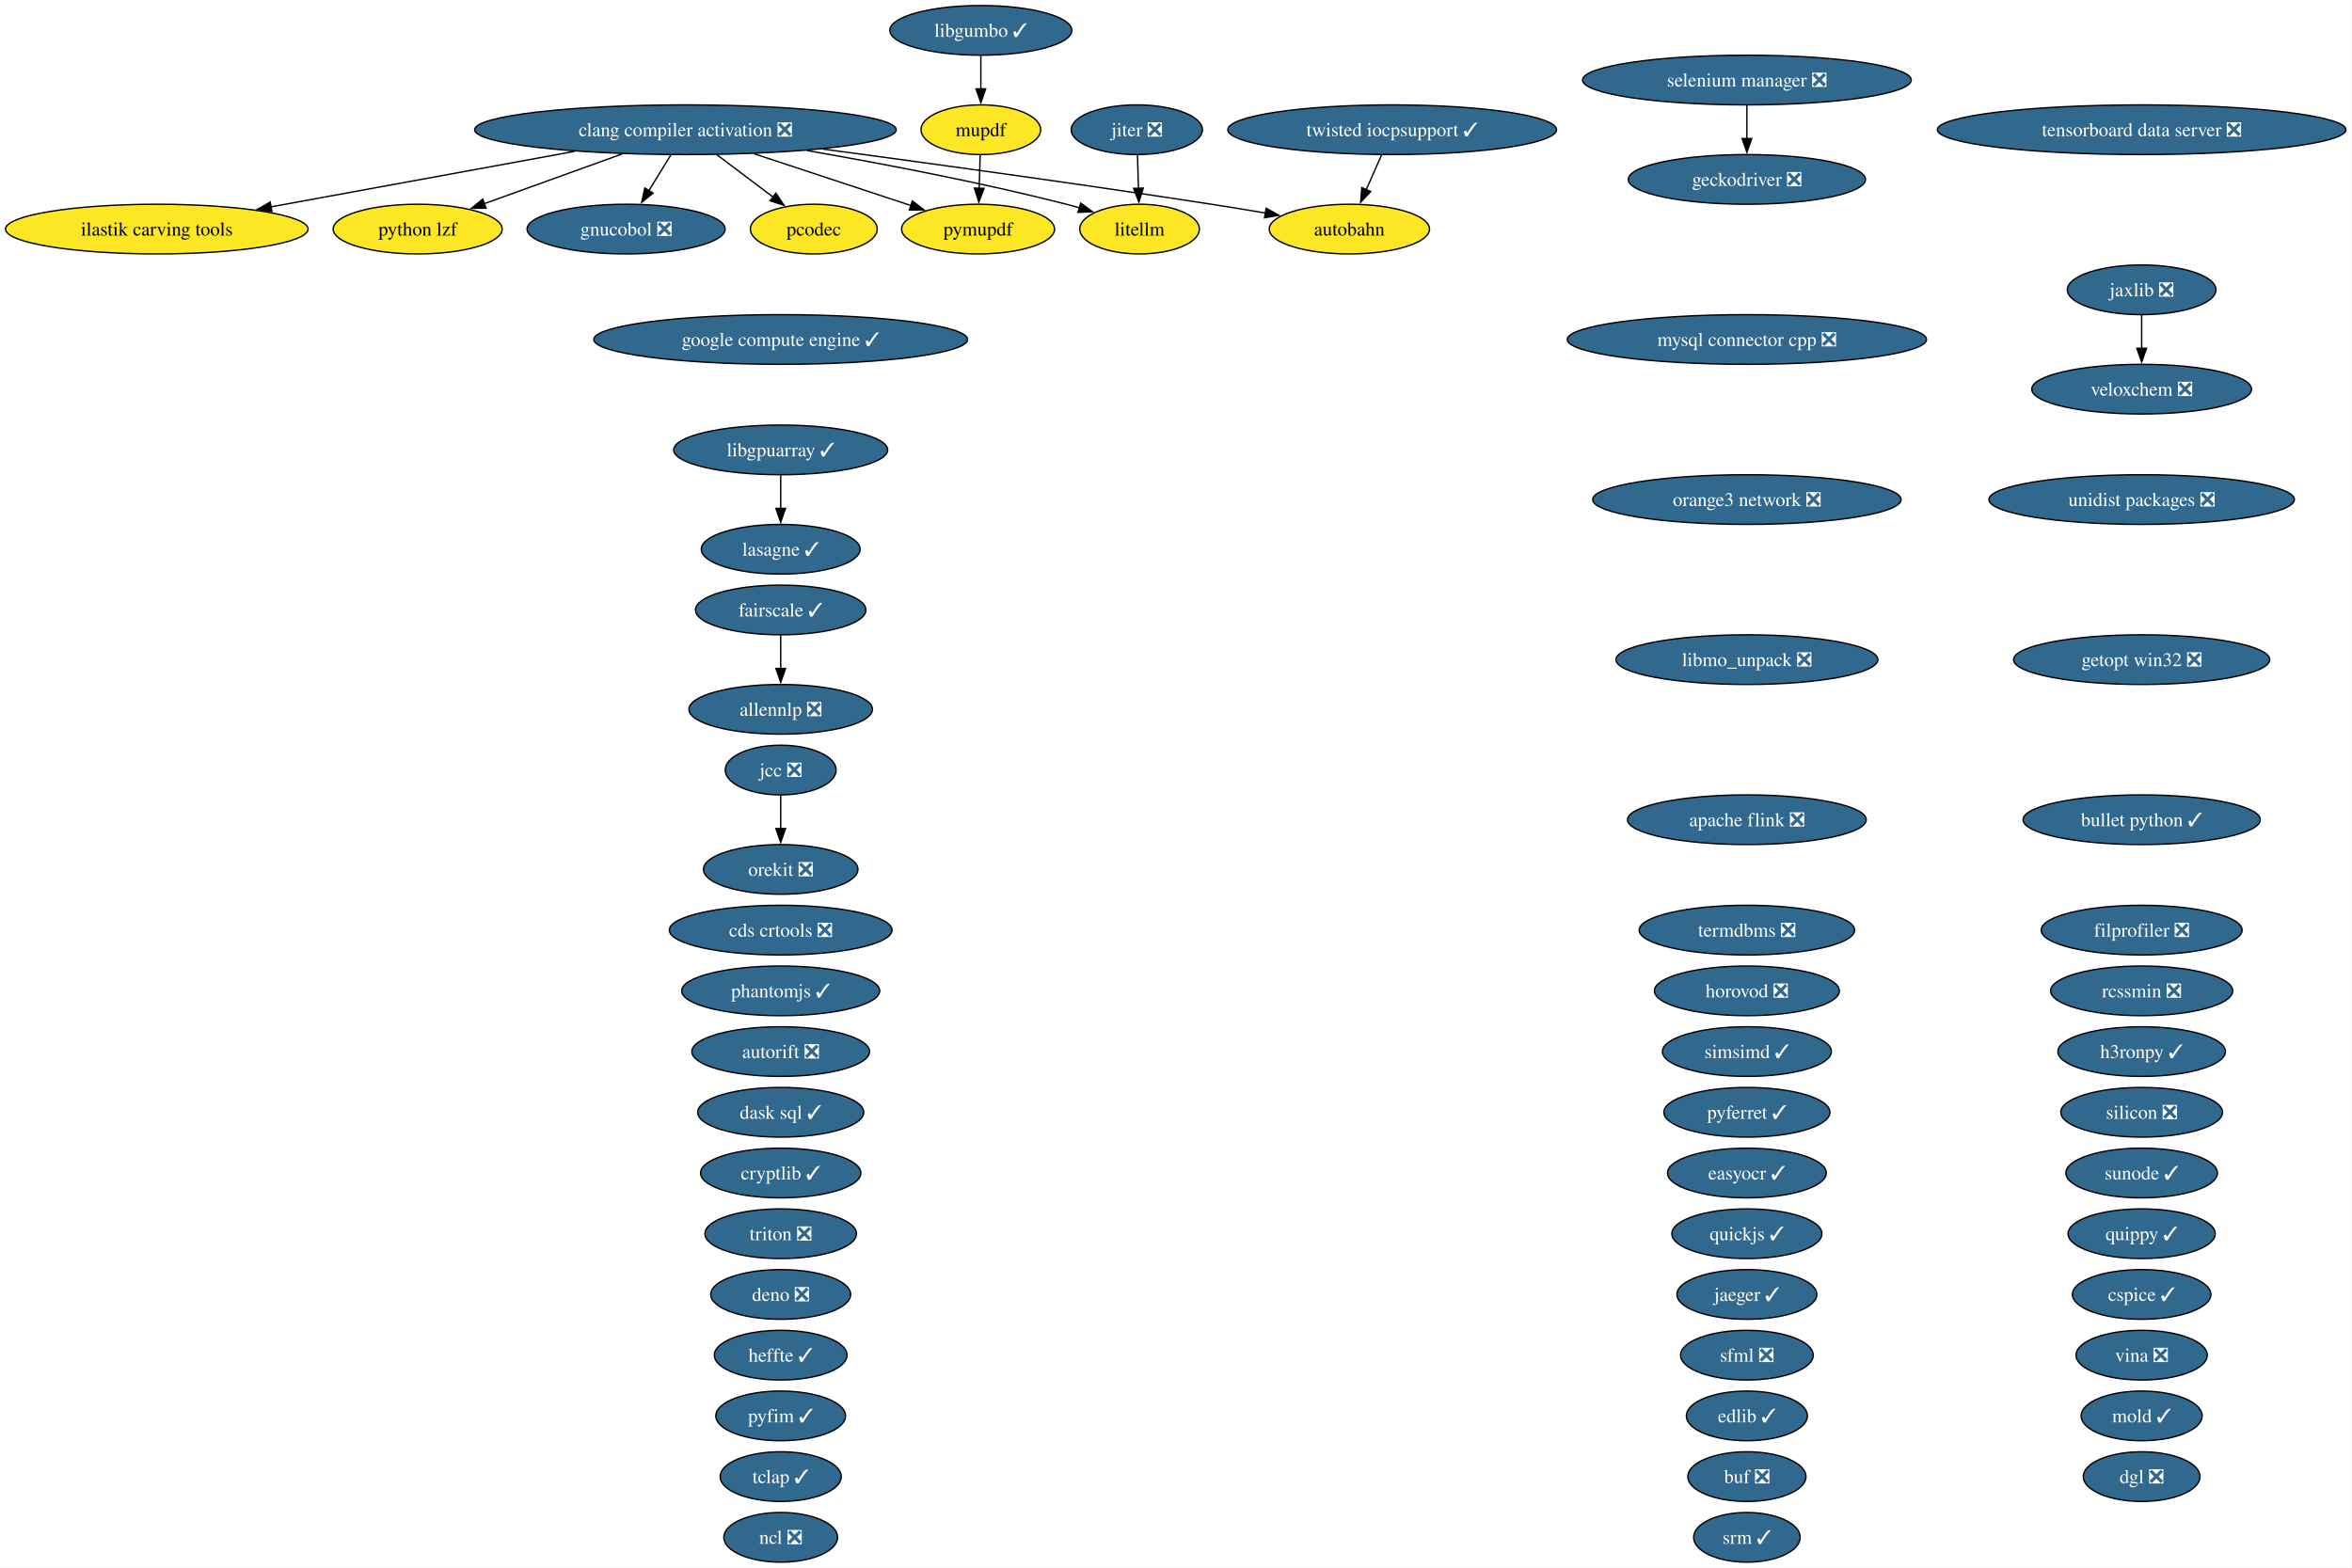
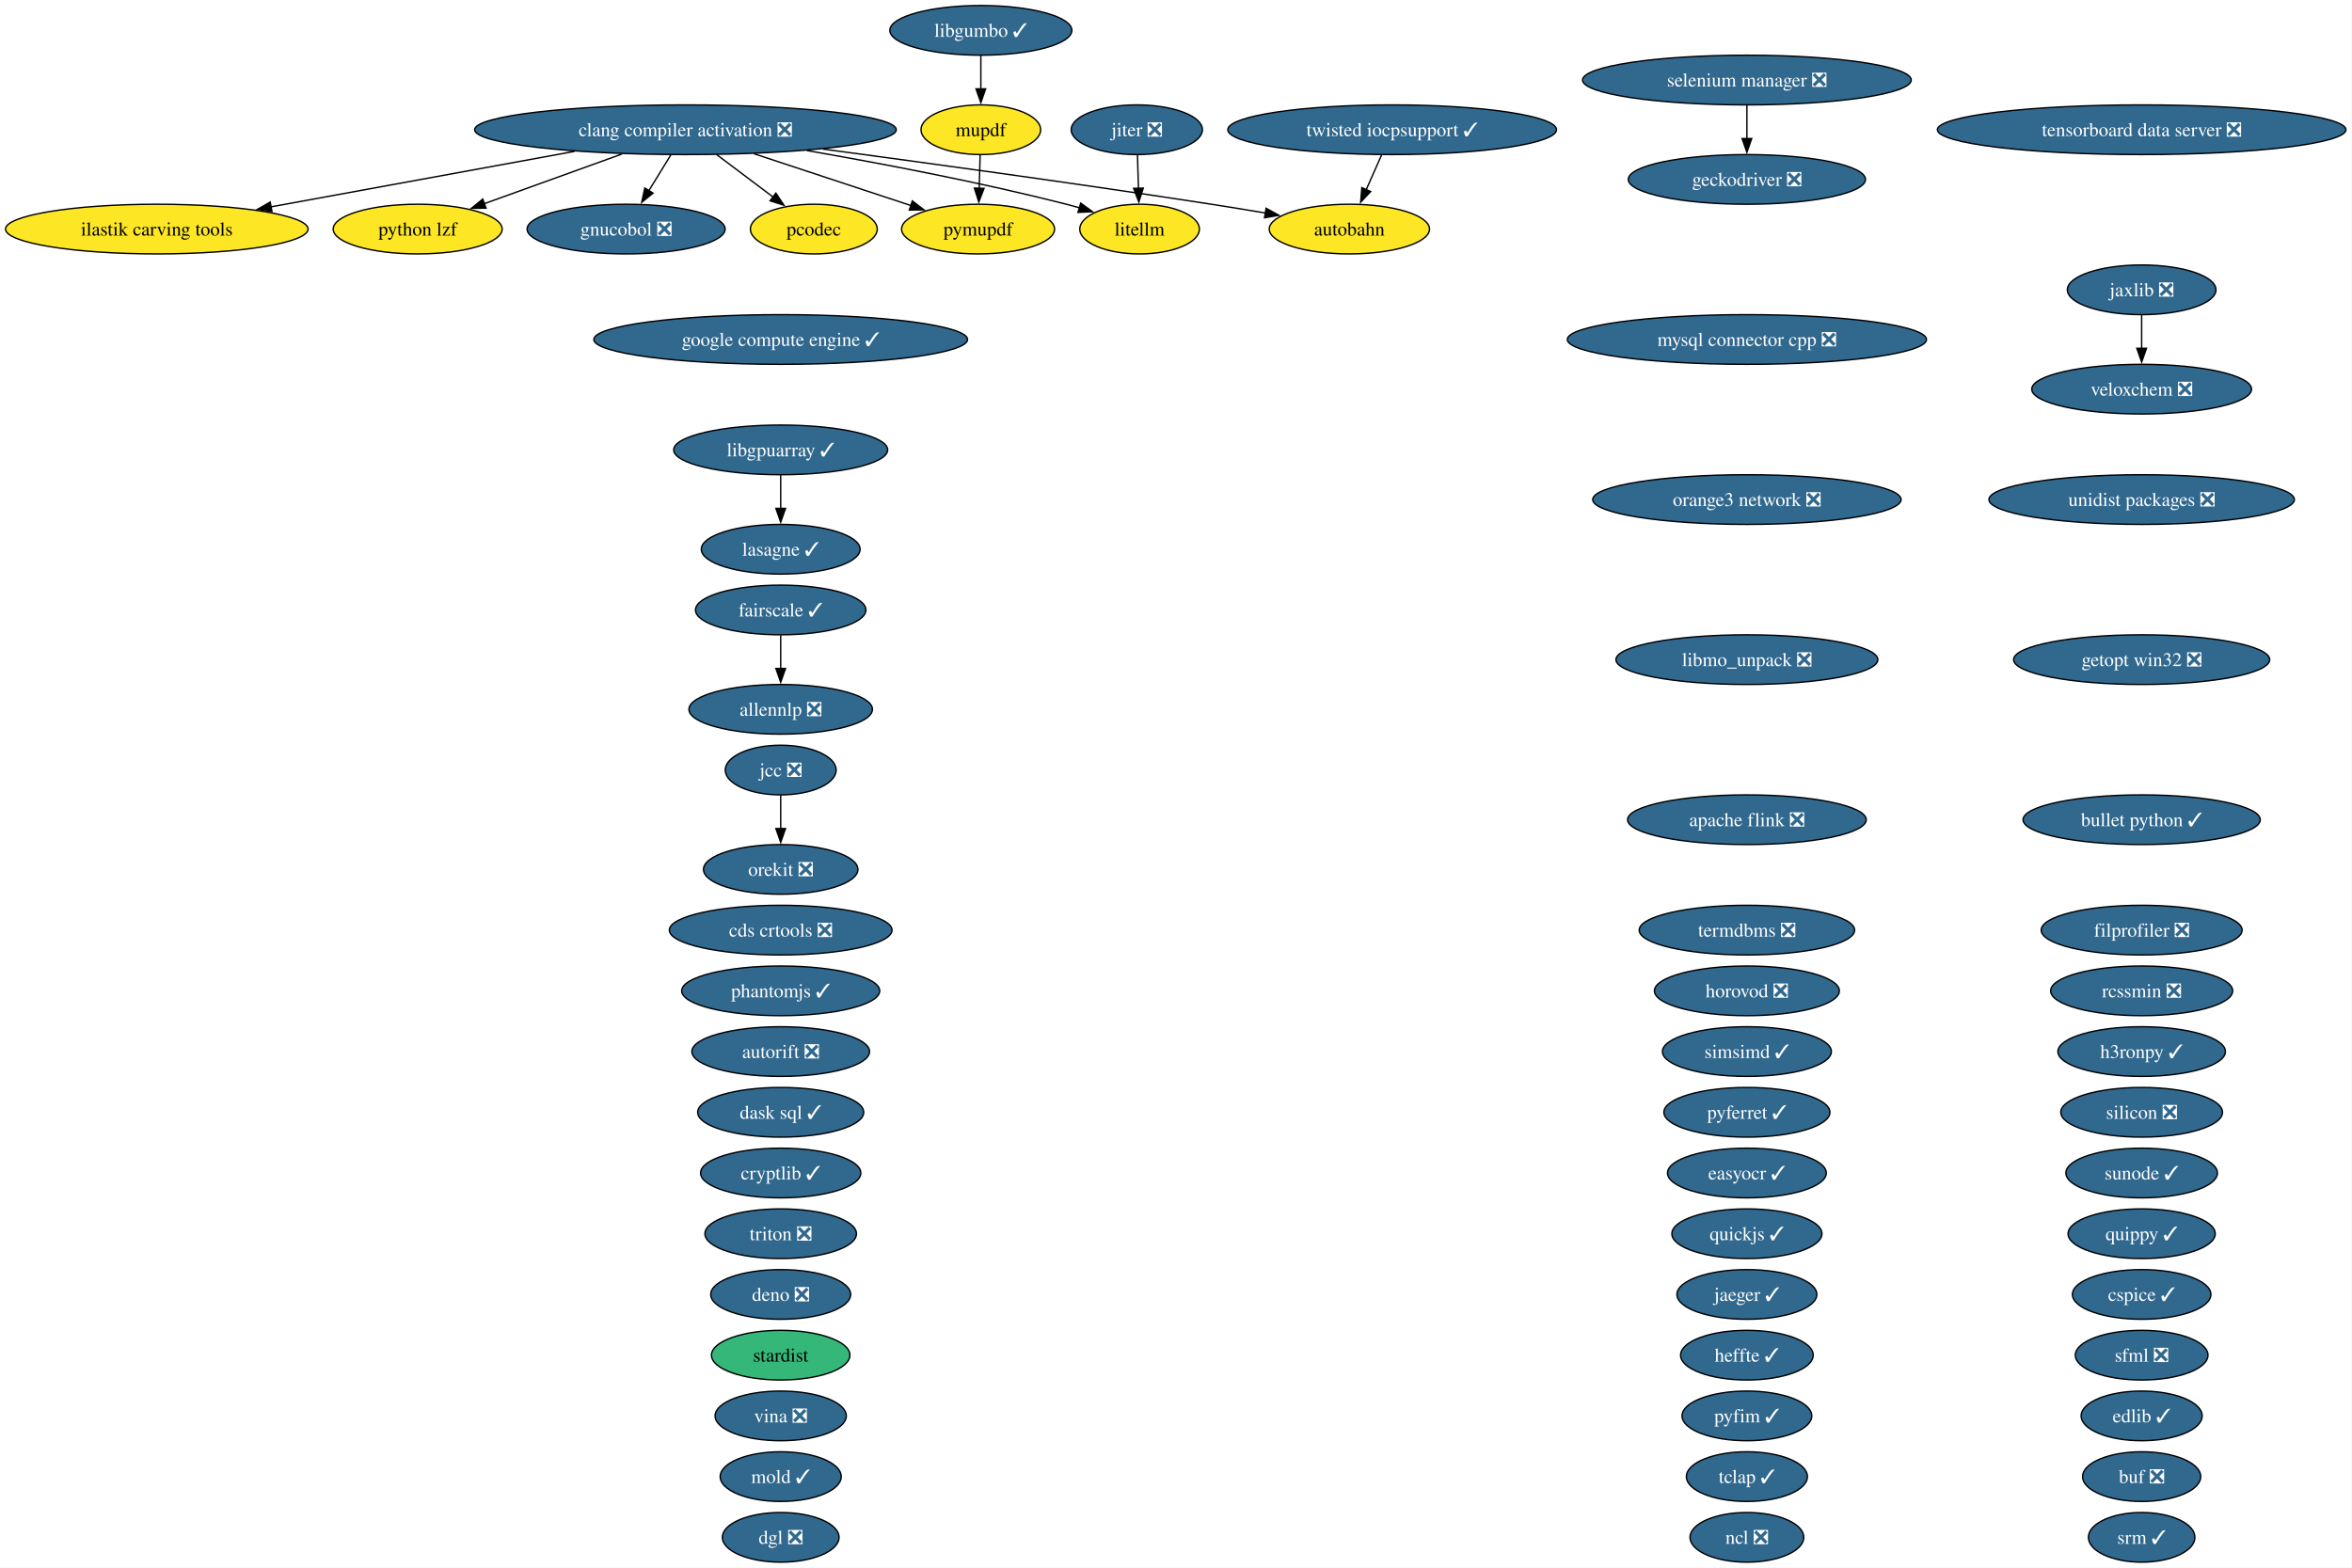
<svg xmlns="http://www.w3.org/2000/svg" xmlns:xlink="http://www.w3.org/1999/xlink" width="1704pt" height="1136pt" viewBox="0.00 0.00 1704.00 1136.00">
  <g id="graph0" class="graph" transform="scale(1 1) rotate(0) translate(4 1132)">
    <polygon fill="white" stroke="none" points="-4,4 -4,-1132 1699.62,-1132 1699.62,4 -4,4" />
    <g id="node1" class="node">
      <g id="a_node1">
        <a xlink:href="https://github.com/conda-forge/allennlp-feedstock/pull/40" xlink:title="allennlp ❎">
          <ellipse fill="#31688e" stroke="black" cx="561.61" cy="-618" rx="66.47" ry="18" />
          <text xml:space="preserve" text-anchor="middle" x="561.61" y="-613.33" font-family="Times,serif" font-size="14.00" fill="white">allennlp ❎</text>
        </a>
      </g>
    </g>
    <g id="node2" class="node">
      <g id="a_node2">
        <a xlink:href="https://github.com/conda-forge/apache-flink-feedstock/pull/21" xlink:title="apache flink ❎">
          <ellipse fill="#31688e" stroke="black" cx="1261.61" cy="-538" rx="86.46" ry="18" />
          <text xml:space="preserve" text-anchor="middle" x="1261.61" y="-533.33" font-family="Times,serif" font-size="14.00" fill="white">apache flink ❎</text>
        </a>
      </g>
    </g>
    <g id="node3" class="node">
      <g id="a_node3">
        <a xlink:href="https://github.com/conda-forge/autobahn-feedstock" xlink:title="autobahn">
          <ellipse fill="#fde725" stroke="black" cx="973.61" cy="-966" rx="58.05" ry="18" />
          <text xml:space="preserve" text-anchor="middle" x="973.61" y="-961.33" font-family="Times,serif" font-size="14.00">autobahn</text>
        </a>
      </g>
    </g>
    <g id="node4" class="node">
      <g id="a_node4">
        <a xlink:href="https://github.com/conda-forge/autorift-feedstock/pull/70" xlink:title="autorift ❎">
          <ellipse fill="#31688e" stroke="black" cx="561.61" cy="-370" rx="64.36" ry="18" />
          <text xml:space="preserve" text-anchor="middle" x="561.61" y="-365.32" font-family="Times,serif" font-size="14.00" fill="white">autorift ❎</text>
        </a>
      </g>
    </g>
    <g id="node5" class="node">
      <g id="a_node5">
        <a xlink:href="https://github.com/conda-forge/buf-feedstock/pull/48" xlink:title="buf ❎">
-           <ellipse fill="#31688e" stroke="black" cx="1261.61" cy="-62" rx="42.79" ry="18" />
-           <text xml:space="preserve" text-anchor="middle" x="1261.61" y="-57.33" font-family="Times,serif" font-size="14.00" fill="white">buf ❎</text>
+           <ellipse fill="#31688e" stroke="black" cx="1547.61" cy="-62" rx="42.79" ry="18" />
+           <text xml:space="preserve" text-anchor="middle" x="1547.61" y="-57.33" font-family="Times,serif" font-size="14.00" fill="white">buf ❎</text>
        </a>
      </g>
    </g>
    <g id="node6" class="node">
      <g id="a_node6">
        <a xlink:href="https://github.com/conda-forge/bullet-python-feedstock/pull/14" xlink:title="bullet python ✓">
          <ellipse fill="#31688e" stroke="black" cx="1547.61" cy="-538" rx="85.93" ry="18" />
          <text xml:space="preserve" text-anchor="middle" x="1547.61" y="-533.33" font-family="Times,serif" font-size="14.00" fill="white">bullet python ✓</text>
        </a>
      </g>
    </g>
    <g id="node7" class="node">
      <g id="a_node7">
        <a xlink:href="https://github.com/conda-forge/cds-crtools-feedstock/pull/109" xlink:title="cds crtools ❎">
          <ellipse fill="#31688e" stroke="black" cx="561.61" cy="-458" rx="80.67" ry="18" />
          <text xml:space="preserve" text-anchor="middle" x="561.61" y="-453.32" font-family="Times,serif" font-size="14.00" fill="white">cds crtools ❎</text>
        </a>
      </g>
    </g>
    <g id="node8" class="node">
      <g id="a_node8">
        <a xlink:href="https://github.com/conda-forge/clang-compiler-activation-feedstock/pull/85" xlink:title="clang compiler activation ❎">
          <ellipse fill="#31688e" stroke="black" cx="492.61" cy="-1038" rx="152.75" ry="18" />
          <text xml:space="preserve" text-anchor="middle" x="492.61" y="-1033.33" font-family="Times,serif" font-size="14.00" fill="white">clang compiler activation ❎</text>
        </a>
      </g>
    </g>
    <g id="edge1" class="edge">
      <path fill="none" stroke="black" d="M592.2,-1023.98C669.14,-1013.72 778.24,-998.74 873.61,-984 886.33,-982.03 899.93,-979.81 912.89,-977.62" />
      <polygon fill="black" stroke="black" points="913.3,-981.1 922.57,-975.98 912.12,-974.2 913.3,-981.1" />
    </g>
    <g id="node20" class="node">
      <g id="a_node20">
        <a xlink:href="https://github.com/conda-forge/gnucobol-feedstock/pull/4" xlink:title="gnucobol ❎">
          <ellipse fill="#31688e" stroke="black" cx="449.61" cy="-966" rx="71.73" ry="18" />
          <text xml:space="preserve" text-anchor="middle" x="449.61" y="-961.33" font-family="Times,serif" font-size="14.00" fill="white">gnucobol ❎</text>
        </a>
      </g>
    </g>
    <g id="edge2" class="edge">
      <path fill="none" stroke="black" d="M481.98,-1019.7C477.19,-1011.9 471.42,-1002.51 466.09,-993.83" />
      <polygon fill="black" stroke="black" points="469.12,-992.08 460.91,-985.39 463.16,-995.75 469.12,-992.08" />
    </g>
    <g id="node33" class="node">
      <g id="a_node33">
        <a xlink:href="https://github.com/conda-forge/litellm-feedstock" xlink:title="litellm">
          <ellipse fill="#fde725" stroke="black" cx="821.61" cy="-966" rx="43.32" ry="18" />
          <text xml:space="preserve" text-anchor="middle" x="821.61" y="-961.33" font-family="Times,serif" font-size="14.00">litellm</text>
        </a>
      </g>
    </g>
    <g id="edge4" class="edge">
      <path fill="none" stroke="black" d="M580.53,-1022.91C635.04,-1013.48 706.32,-999.91 768.61,-984 771.72,-983.2 774.92,-982.33 778.14,-981.41" />
      <polygon fill="black" stroke="black" points="778.97,-984.81 787.54,-978.58 776.96,-978.11 778.97,-984.81" />
    </g>
    <g id="node43" class="node">
      <g id="a_node43">
        <a xlink:href="https://github.com/conda-forge/pymupdf-feedstock" xlink:title="pymupdf">
          <ellipse fill="#fde725" stroke="black" cx="704.61" cy="-966" rx="55.42" ry="18" />
          <text xml:space="preserve" text-anchor="middle" x="704.61" y="-961.33" font-family="Times,serif" font-size="14.00">pymupdf</text>
        </a>
      </g>
    </g>
    <g id="edge6" class="edge">
      <path fill="none" stroke="black" d="M542.31,-1020.59C576.66,-1009.25 622.11,-994.24 656.17,-982.99" />
      <polygon fill="black" stroke="black" points="656.97,-986.42 665.37,-979.96 654.77,-979.77 656.97,-986.42" />
    </g>
    <g id="node44" class="node">
      <g id="a_node44">
        <a xlink:href="https://github.com/conda-forge/python-lzf-feedstock" xlink:title="python lzf">
          <ellipse fill="#fde725" stroke="black" cx="298.61" cy="-966" rx="61.2" ry="18" />
          <text xml:space="preserve" text-anchor="middle" x="298.61" y="-961.33" font-family="Times,serif" font-size="14.00">python lzf</text>
        </a>
      </g>
    </g>
    <g id="edge7" class="edge">
      <path fill="none" stroke="black" d="M446.63,-1020.41C416.59,-1009.57 377.43,-995.44 346.93,-984.44" />
      <polygon fill="black" stroke="black" points="348.14,-981.15 337.54,-981.05 345.76,-987.74 348.14,-981.15" />
    </g>
-     <g id="node62" class="node">
-       <g id="a_node62">
+     <g id="node63" class="node">
+       <g id="a_node63">
        <a xlink:href="https://github.com/conda-forge/ilastik-carving-tools-feedstock" xlink:title="ilastik carving tools">
          <ellipse fill="#fde725" stroke="black" cx="109.61" cy="-966" rx="109.61" ry="18" />
          <text xml:space="preserve" text-anchor="middle" x="109.61" y="-961.33" font-family="Times,serif" font-size="14.00">ilastik carving tools</text>
        </a>
      </g>
    </g>
    <g id="edge3" class="edge">
      <path fill="none" stroke="black" d="M412.32,-1022.33C347.73,-1010.52 257.3,-993.99 192.13,-982.08" />
      <polygon fill="black" stroke="black" points="193.03,-978.69 182.57,-980.33 191.77,-985.58 193.03,-978.69" />
    </g>
-     <g id="node63" class="node">
-       <g id="a_node63">
+     <g id="node64" class="node">
+       <g id="a_node64">
        <a xlink:href="https://github.com/conda-forge/pcodec-feedstock" xlink:title="pcodec">
          <ellipse fill="#fde725" stroke="black" cx="585.61" cy="-966" rx="45.95" ry="18" />
          <text xml:space="preserve" text-anchor="middle" x="585.61" y="-961.33" font-family="Times,serif" font-size="14.00">pcodec</text>
        </a>
      </g>
    </g>
    <g id="edge5" class="edge">
      <path fill="none" stroke="black" d="M515.12,-1020.05C527.4,-1010.81 542.77,-999.25 556.01,-989.28" />
      <polygon fill="black" stroke="black" points="558.11,-992.08 563.99,-983.27 553.9,-986.48 558.11,-992.08" />
    </g>
    <g id="node9" class="node">
      <g id="a_node9">
        <a xlink:href="https://github.com/conda-forge/cryptlib-feedstock/pull/5" xlink:title="cryptlib ✓">
          <ellipse fill="#31688e" stroke="black" cx="561.61" cy="-282" rx="58.05" ry="18" />
          <text xml:space="preserve" text-anchor="middle" x="561.61" y="-277.32" font-family="Times,serif" font-size="14.00" fill="white">cryptlib ✓</text>
        </a>
      </g>
    </g>
    <g id="node10" class="node">
      <g id="a_node10">
        <a xlink:href="https://github.com/conda-forge/cspice-feedstock/pull/43" xlink:title="cspice ✓">
          <ellipse fill="#31688e" stroke="black" cx="1547.61" cy="-194" rx="50.16" ry="18" />
          <text xml:space="preserve" text-anchor="middle" x="1547.61" y="-189.32" font-family="Times,serif" font-size="14.00" fill="white">cspice ✓</text>
        </a>
      </g>
    </g>
    <g id="node11" class="node">
      <g id="a_node11">
        <a xlink:href="https://github.com/conda-forge/dask-sql-feedstock/pull/86" xlink:title="dask sql ✓">
          <ellipse fill="#31688e" stroke="black" cx="561.61" cy="-326" rx="60.15" ry="18" />
          <text xml:space="preserve" text-anchor="middle" x="561.61" y="-321.32" font-family="Times,serif" font-size="14.00" fill="white">dask sql ✓</text>
        </a>
      </g>
    </g>
    <g id="node12" class="node">
      <g id="a_node12">
        <a xlink:href="https://github.com/conda-forge/deno-feedstock/pull/11" xlink:title="deno ❎">
          <ellipse fill="#31688e" stroke="black" cx="561.61" cy="-194" rx="50.68" ry="18" />
          <text xml:space="preserve" text-anchor="middle" x="561.61" y="-189.32" font-family="Times,serif" font-size="14.00" fill="white">deno ❎</text>
        </a>
      </g>
    </g>
    <g id="node13" class="node">
      <g id="a_node13">
        <a xlink:href="https://github.com/conda-forge/dgl-feedstock/pull/69" xlink:title="dgl ❎">
-           <ellipse fill="#31688e" stroke="black" cx="1547.61" cy="-62" rx="42.26" ry="18" />
-           <text xml:space="preserve" text-anchor="middle" x="1547.61" y="-57.33" font-family="Times,serif" font-size="14.00" fill="white">dgl ❎</text>
+           <ellipse fill="#31688e" stroke="black" cx="561.61" cy="-18" rx="42.26" ry="18" />
+           <text xml:space="preserve" text-anchor="middle" x="561.61" y="-13.32" font-family="Times,serif" font-size="14.00" fill="white">dgl ❎</text>
        </a>
      </g>
    </g>
    <g id="node14" class="node">
      <g id="a_node14">
        <a xlink:href="https://github.com/conda-forge/easyocr-feedstock/pull/14" xlink:title="easyocr ✓">
          <ellipse fill="#31688e" stroke="black" cx="1261.61" cy="-282" rx="57.52" ry="18" />
          <text xml:space="preserve" text-anchor="middle" x="1261.61" y="-277.32" font-family="Times,serif" font-size="14.00" fill="white">easyocr ✓</text>
        </a>
      </g>
    </g>
    <g id="node15" class="node">
      <g id="a_node15">
        <a xlink:href="https://github.com/conda-forge/edlib-feedstock/pull/7" xlink:title="edlib ✓">
-           <ellipse fill="#31688e" stroke="black" cx="1261.61" cy="-106" rx="43.84" ry="18" />
-           <text xml:space="preserve" text-anchor="middle" x="1261.61" y="-101.33" font-family="Times,serif" font-size="14.00" fill="white">edlib ✓</text>
+           <ellipse fill="#31688e" stroke="black" cx="1547.61" cy="-106" rx="43.84" ry="18" />
+           <text xml:space="preserve" text-anchor="middle" x="1547.61" y="-101.33" font-family="Times,serif" font-size="14.00" fill="white">edlib ✓</text>
        </a>
      </g>
    </g>
    <g id="node16" class="node">
      <g id="a_node16">
        <a xlink:href="https://github.com/conda-forge/fairscale-feedstock/pull/39" xlink:title="fairscale ✓">
          <ellipse fill="#31688e" stroke="black" cx="561.61" cy="-690" rx="61.73" ry="18" />
          <text xml:space="preserve" text-anchor="middle" x="561.61" y="-685.33" font-family="Times,serif" font-size="14.00" fill="white">fairscale ✓</text>
        </a>
      </g>
    </g>
    <g id="edge8" class="edge">
      <path fill="none" stroke="black" d="M561.61,-671.7C561.61,-664.41 561.61,-655.73 561.61,-647.54" />
      <polygon fill="black" stroke="black" points="565.11,-647.62 561.61,-637.62 558.11,-647.62 565.11,-647.62" />
    </g>
    <g id="node17" class="node">
      <g id="a_node17">
        <a xlink:href="https://github.com/conda-forge/filprofiler-feedstock/pull/51" xlink:title="filprofiler ❎">
          <ellipse fill="#31688e" stroke="black" cx="1547.61" cy="-458" rx="72.78" ry="18" />
          <text xml:space="preserve" text-anchor="middle" x="1547.61" y="-453.32" font-family="Times,serif" font-size="14.00" fill="white">filprofiler ❎</text>
        </a>
      </g>
    </g>
    <g id="node18" class="node">
      <g id="a_node18">
        <a xlink:href="https://github.com/conda-forge/geckodriver-feedstock/pull/37" xlink:title="geckodriver ❎">
          <ellipse fill="#31688e" stroke="black" cx="1261.61" cy="-1002" rx="85.93" ry="18" />
          <text xml:space="preserve" text-anchor="middle" x="1261.61" y="-997.33" font-family="Times,serif" font-size="14.00" fill="white">geckodriver ❎</text>
        </a>
      </g>
    </g>
    <g id="node19" class="node">
      <g id="a_node19">
        <a xlink:href="https://github.com/conda-forge/getopt-win32-feedstock/pull/5" xlink:title="getopt win32 ❎">
          <ellipse fill="#31688e" stroke="black" cx="1547.61" cy="-654" rx="92.77" ry="18" />
          <text xml:space="preserve" text-anchor="middle" x="1547.61" y="-649.33" font-family="Times,serif" font-size="14.00" fill="white">getopt win32 ❎</text>
        </a>
      </g>
    </g>
    <g id="node21" class="node">
      <g id="a_node21">
        <a xlink:href="https://github.com/conda-forge/google-compute-engine-feedstock/pull/12" xlink:title="google compute engine ✓">
          <ellipse fill="#31688e" stroke="black" cx="561.61" cy="-886" rx="135.39" ry="18" />
          <text xml:space="preserve" text-anchor="middle" x="561.61" y="-881.33" font-family="Times,serif" font-size="14.00" fill="white">google compute engine ✓</text>
        </a>
      </g>
    </g>
    <g id="node22" class="node">
      <g id="a_node22">
        <a xlink:href="https://github.com/conda-forge/h3ronpy-feedstock/pull/3" xlink:title="h3ronpy ✓">
          <ellipse fill="#31688e" stroke="black" cx="1547.61" cy="-370" rx="60.68" ry="18" />
          <text xml:space="preserve" text-anchor="middle" x="1547.61" y="-365.32" font-family="Times,serif" font-size="14.00" fill="white">h3ronpy ✓</text>
        </a>
      </g>
    </g>
    <g id="node23" class="node">
      <g id="a_node23">
        <a xlink:href="https://github.com/conda-forge/heffte-feedstock/pull/8" xlink:title="heffte ✓">
-           <ellipse fill="#31688e" stroke="black" cx="561.61" cy="-150" rx="48.05" ry="18" />
-           <text xml:space="preserve" text-anchor="middle" x="561.61" y="-145.32" font-family="Times,serif" font-size="14.00" fill="white">heffte ✓</text>
+           <ellipse fill="#31688e" stroke="black" cx="1261.61" cy="-150" rx="48.05" ry="18" />
+           <text xml:space="preserve" text-anchor="middle" x="1261.61" y="-145.32" font-family="Times,serif" font-size="14.00" fill="white">heffte ✓</text>
        </a>
      </g>
    </g>
    <g id="node24" class="node">
      <g id="a_node24">
        <a xlink:href="https://github.com/conda-forge/horovod-feedstock/pull/56" xlink:title="horovod ❎">
          <ellipse fill="#31688e" stroke="black" cx="1261.61" cy="-414" rx="66.99" ry="18" />
          <text xml:space="preserve" text-anchor="middle" x="1261.61" y="-409.32" font-family="Times,serif" font-size="14.00" fill="white">horovod ❎</text>
        </a>
      </g>
    </g>
    <g id="node25" class="node">
      <g id="a_node25">
        <a xlink:href="https://github.com/conda-forge/jaeger-feedstock/pull/28" xlink:title="jaeger ✓">
          <ellipse fill="#31688e" stroke="black" cx="1261.61" cy="-194" rx="50.68" ry="18" />
          <text xml:space="preserve" text-anchor="middle" x="1261.61" y="-189.32" font-family="Times,serif" font-size="14.00" fill="white">jaeger ✓</text>
        </a>
      </g>
    </g>
    <g id="node26" class="node">
      <g id="a_node26">
        <a xlink:href="https://github.com/conda-forge/jaxlib-feedstock/pull/271" xlink:title="jaxlib ❎">
          <ellipse fill="#31688e" stroke="black" cx="1547.61" cy="-922" rx="53.84" ry="18" />
          <text xml:space="preserve" text-anchor="middle" x="1547.61" y="-917.33" font-family="Times,serif" font-size="14.00" fill="white">jaxlib ❎</text>
        </a>
      </g>
    </g>
-     <g id="node60" class="node">
-       <g id="a_node60">
+     <g id="node61" class="node">
+       <g id="a_node61">
        <a xlink:href="https://github.com/conda-forge/veloxchem-feedstock/pull/31" xlink:title="veloxchem ❎">
          <ellipse fill="#31688e" stroke="black" cx="1547.61" cy="-850" rx="79.62" ry="18" />
          <text xml:space="preserve" text-anchor="middle" x="1547.61" y="-845.33" font-family="Times,serif" font-size="14.00" fill="white">veloxchem ❎</text>
        </a>
      </g>
    </g>
    <g id="edge9" class="edge">
      <path fill="none" stroke="black" d="M1547.61,-903.7C1547.61,-896.41 1547.61,-887.73 1547.61,-879.54" />
      <polygon fill="black" stroke="black" points="1551.11,-879.62 1547.61,-869.62 1544.11,-879.62 1551.11,-879.62" />
    </g>
    <g id="node27" class="node">
      <g id="a_node27">
        <a xlink:href="https://github.com/conda-forge/jcc-feedstock/pull/82" xlink:title="jcc ❎">
          <ellipse fill="#31688e" stroke="black" cx="561.61" cy="-574" rx="40.16" ry="18" />
          <text xml:space="preserve" text-anchor="middle" x="561.61" y="-569.33" font-family="Times,serif" font-size="14.00" fill="white">jcc ❎</text>
        </a>
      </g>
    </g>
    <g id="node39" class="node">
      <g id="a_node39">
        <a xlink:href="https://github.com/conda-forge/orekit-feedstock/pull/111" xlink:title="orekit ❎">
          <ellipse fill="#31688e" stroke="black" cx="561.61" cy="-502" rx="55.94" ry="18" />
          <text xml:space="preserve" text-anchor="middle" x="561.61" y="-497.32" font-family="Times,serif" font-size="14.00" fill="white">orekit ❎</text>
        </a>
      </g>
    </g>
    <g id="edge10" class="edge">
      <path fill="none" stroke="black" d="M561.61,-555.7C561.61,-548.41 561.61,-539.73 561.61,-531.54" />
      <polygon fill="black" stroke="black" points="565.11,-531.62 561.61,-521.62 558.11,-531.62 565.11,-531.62" />
    </g>
    <g id="node28" class="node">
      <g id="a_node28">
        <a xlink:href="https://github.com/conda-forge/jiter-feedstock/pull/10" xlink:title="jiter ❎">
          <ellipse fill="#31688e" stroke="black" cx="819.61" cy="-1038" rx="47.53" ry="18" />
          <text xml:space="preserve" text-anchor="middle" x="819.61" y="-1033.33" font-family="Times,serif" font-size="14.00" fill="white">jiter ❎</text>
        </a>
      </g>
    </g>
    <g id="edge11" class="edge">
      <path fill="none" stroke="black" d="M820.1,-1019.7C820.31,-1012.41 820.56,-1003.73 820.79,-995.54" />
      <polygon fill="black" stroke="black" points="824.29,-995.71 821.07,-985.62 817.29,-995.51 824.29,-995.71" />
    </g>
    <g id="node29" class="node">
      <g id="a_node29">
        <a xlink:href="https://github.com/conda-forge/lasagne-feedstock/pull/11" xlink:title="lasagne ✓">
          <ellipse fill="#31688e" stroke="black" cx="561.61" cy="-734" rx="57.52" ry="18" />
          <text xml:space="preserve" text-anchor="middle" x="561.61" y="-729.33" font-family="Times,serif" font-size="14.00" fill="white">lasagne ✓</text>
        </a>
      </g>
    </g>
    <g id="node30" class="node">
      <g id="a_node30">
        <a xlink:href="https://github.com/conda-forge/libgpuarray-feedstock/pull/22" xlink:title="libgpuarray ✓">
          <ellipse fill="#31688e" stroke="black" cx="561.61" cy="-806" rx="77.51" ry="18" />
          <text xml:space="preserve" text-anchor="middle" x="561.61" y="-801.33" font-family="Times,serif" font-size="14.00" fill="white">libgpuarray ✓</text>
        </a>
      </g>
    </g>
    <g id="edge12" class="edge">
      <path fill="none" stroke="black" d="M561.61,-787.7C561.61,-780.41 561.61,-771.73 561.61,-763.54" />
      <polygon fill="black" stroke="black" points="565.11,-763.62 561.61,-753.62 558.11,-763.62 565.11,-763.62" />
    </g>
    <g id="node31" class="node">
      <g id="a_node31">
        <a xlink:href="https://github.com/conda-forge/libgumbo-feedstock/pull/6" xlink:title="libgumbo ✓">
          <ellipse fill="#31688e" stroke="black" cx="706.61" cy="-1110" rx="65.94" ry="18" />
          <text xml:space="preserve" text-anchor="middle" x="706.61" y="-1105.33" font-family="Times,serif" font-size="14.00" fill="white">libgumbo ✓</text>
        </a>
      </g>
    </g>
    <g id="node35" class="node">
      <g id="a_node35">
        <a xlink:href="https://github.com/conda-forge/mupdf-feedstock" xlink:title="mupdf">
          <ellipse fill="#fde725" stroke="black" cx="706.61" cy="-1038" rx="43.32" ry="18" />
          <text xml:space="preserve" text-anchor="middle" x="706.61" y="-1033.33" font-family="Times,serif" font-size="14.00">mupdf</text>
        </a>
      </g>
    </g>
    <g id="edge13" class="edge">
      <path fill="none" stroke="black" d="M706.61,-1091.7C706.61,-1084.41 706.61,-1075.73 706.61,-1067.54" />
      <polygon fill="black" stroke="black" points="710.11,-1067.62 706.61,-1057.62 703.11,-1067.62 710.11,-1067.62" />
    </g>
    <g id="node32" class="node">
      <g id="a_node32">
        <a xlink:href="https://github.com/conda-forge/libmo_unpack-feedstock/pull/21" xlink:title="libmo_unpack ❎">
          <ellipse fill="#31688e" stroke="black" cx="1261.61" cy="-654" rx="94.88" ry="18" />
          <text xml:space="preserve" text-anchor="middle" x="1261.61" y="-649.33" font-family="Times,serif" font-size="14.00" fill="white">libmo_unpack ❎</text>
        </a>
      </g>
    </g>
    <g id="node34" class="node">
      <g id="a_node34">
        <a xlink:href="https://github.com/conda-forge/mold-feedstock/pull/39" xlink:title="mold ✓">
-           <ellipse fill="#31688e" stroke="black" cx="1547.61" cy="-106" rx="43.84" ry="18" />
-           <text xml:space="preserve" text-anchor="middle" x="1547.61" y="-101.33" font-family="Times,serif" font-size="14.00" fill="white">mold ✓</text>
+           <ellipse fill="#31688e" stroke="black" cx="561.61" cy="-62" rx="43.84" ry="18" />
+           <text xml:space="preserve" text-anchor="middle" x="561.61" y="-57.33" font-family="Times,serif" font-size="14.00" fill="white">mold ✓</text>
        </a>
      </g>
    </g>
    <g id="edge14" class="edge">
      <path fill="none" stroke="black" d="M706.11,-1019.7C705.9,-1012.41 705.66,-1003.73 705.42,-995.54" />
      <polygon fill="black" stroke="black" points="708.92,-995.51 705.14,-985.62 701.93,-995.71 708.92,-995.51" />
    </g>
    <g id="node36" class="node">
      <g id="a_node36">
        <a xlink:href="https://github.com/conda-forge/mysql-connector-cpp-feedstock/pull/33" xlink:title="mysql connector cpp ❎">
          <ellipse fill="#31688e" stroke="black" cx="1261.61" cy="-886" rx="130.12" ry="18" />
          <text xml:space="preserve" text-anchor="middle" x="1261.61" y="-881.33" font-family="Times,serif" font-size="14.00" fill="white">mysql connector cpp ❎</text>
        </a>
      </g>
    </g>
    <g id="node37" class="node">
      <g id="a_node37">
        <a xlink:href="https://github.com/conda-forge/ncl-feedstock/pull/178" xlink:title="ncl ❎">
-           <ellipse fill="#31688e" stroke="black" cx="561.61" cy="-18" rx="41.21" ry="18" />
-           <text xml:space="preserve" text-anchor="middle" x="561.61" y="-13.32" font-family="Times,serif" font-size="14.00" fill="white">ncl ❎</text>
+           <ellipse fill="#31688e" stroke="black" cx="1261.61" cy="-18" rx="41.21" ry="18" />
+           <text xml:space="preserve" text-anchor="middle" x="1261.61" y="-13.32" font-family="Times,serif" font-size="14.00" fill="white">ncl ❎</text>
        </a>
      </g>
    </g>
    <g id="node38" class="node">
      <g id="a_node38">
        <a xlink:href="https://github.com/conda-forge/orange3-network-feedstock/pull/34" xlink:title="orange3 network ❎">
          <ellipse fill="#31688e" stroke="black" cx="1261.61" cy="-770" rx="111.71" ry="18" />
          <text xml:space="preserve" text-anchor="middle" x="1261.61" y="-765.33" font-family="Times,serif" font-size="14.00" fill="white">orange3 network ❎</text>
        </a>
      </g>
    </g>
    <g id="node40" class="node">
      <g id="a_node40">
        <a xlink:href="https://github.com/conda-forge/phantomjs-feedstock/pull/5" xlink:title="phantomjs ✓">
          <ellipse fill="#31688e" stroke="black" cx="561.61" cy="-414" rx="71.73" ry="18" />
          <text xml:space="preserve" text-anchor="middle" x="561.61" y="-409.32" font-family="Times,serif" font-size="14.00" fill="white">phantomjs ✓</text>
        </a>
      </g>
    </g>
    <g id="node41" class="node">
      <g id="a_node41">
        <a xlink:href="https://github.com/conda-forge/pyferret-feedstock/pull/114" xlink:title="pyferret ✓">
          <ellipse fill="#31688e" stroke="black" cx="1261.61" cy="-326" rx="60.15" ry="18" />
          <text xml:space="preserve" text-anchor="middle" x="1261.61" y="-321.32" font-family="Times,serif" font-size="14.00" fill="white">pyferret ✓</text>
        </a>
      </g>
    </g>
    <g id="node42" class="node">
      <g id="a_node42">
        <a xlink:href="https://github.com/conda-forge/pyfim-feedstock/pull/17" xlink:title="pyfim ✓">
-           <ellipse fill="#31688e" stroke="black" cx="561.61" cy="-106" rx="47" ry="18" />
-           <text xml:space="preserve" text-anchor="middle" x="561.61" y="-101.33" font-family="Times,serif" font-size="14.00" fill="white">pyfim ✓</text>
+           <ellipse fill="#31688e" stroke="black" cx="1261.61" cy="-106" rx="47" ry="18" />
+           <text xml:space="preserve" text-anchor="middle" x="1261.61" y="-101.33" font-family="Times,serif" font-size="14.00" fill="white">pyfim ✓</text>
        </a>
      </g>
    </g>
    <g id="node45" class="node">
      <g id="a_node45">
        <a xlink:href="https://github.com/conda-forge/quickjs-feedstock/pull/2" xlink:title="quickjs ✓">
          <ellipse fill="#31688e" stroke="black" cx="1261.61" cy="-238" rx="54.36" ry="18" />
          <text xml:space="preserve" text-anchor="middle" x="1261.61" y="-233.32" font-family="Times,serif" font-size="14.00" fill="white">quickjs ✓</text>
        </a>
      </g>
    </g>
    <g id="node46" class="node">
      <g id="a_node46">
        <a xlink:href="https://github.com/conda-forge/quippy-feedstock/pull/31" xlink:title="quippy ✓">
          <ellipse fill="#31688e" stroke="black" cx="1547.61" cy="-238" rx="53.31" ry="18" />
          <text xml:space="preserve" text-anchor="middle" x="1547.61" y="-233.32" font-family="Times,serif" font-size="14.00" fill="white">quippy ✓</text>
        </a>
      </g>
    </g>
    <g id="node47" class="node">
      <g id="a_node47">
        <a xlink:href="https://github.com/conda-forge/rcssmin-feedstock/pull/32" xlink:title="rcssmin ❎">
          <ellipse fill="#31688e" stroke="black" cx="1547.61" cy="-414" rx="65.94" ry="18" />
          <text xml:space="preserve" text-anchor="middle" x="1547.61" y="-409.32" font-family="Times,serif" font-size="14.00" fill="white">rcssmin ❎</text>
        </a>
      </g>
    </g>
    <g id="node48" class="node">
      <g id="a_node48">
        <a xlink:href="https://github.com/conda-forge/selenium-manager-feedstock/pull/1" xlink:title="selenium manager ❎">
          <ellipse fill="#31688e" stroke="black" cx="1261.61" cy="-1074" rx="119.08" ry="18" />
          <text xml:space="preserve" text-anchor="middle" x="1261.61" y="-1069.33" font-family="Times,serif" font-size="14.00" fill="white">selenium manager ❎</text>
        </a>
      </g>
    </g>
    <g id="edge15" class="edge">
      <path fill="none" stroke="black" d="M1261.61,-1055.7C1261.61,-1048.41 1261.61,-1039.73 1261.61,-1031.54" />
      <polygon fill="black" stroke="black" points="1265.11,-1031.62 1261.61,-1021.62 1258.11,-1031.62 1265.11,-1031.62" />
    </g>
    <g id="node49" class="node">
      <g id="a_node49">
        <a xlink:href="https://github.com/conda-forge/sfml-feedstock/pull/22" xlink:title="sfml ❎">
-           <ellipse fill="#31688e" stroke="black" cx="1261.61" cy="-150" rx="48.05" ry="18" />
-           <text xml:space="preserve" text-anchor="middle" x="1261.61" y="-145.32" font-family="Times,serif" font-size="14.00" fill="white">sfml ❎</text>
+           <ellipse fill="#31688e" stroke="black" cx="1547.61" cy="-150" rx="48.05" ry="18" />
+           <text xml:space="preserve" text-anchor="middle" x="1547.61" y="-145.32" font-family="Times,serif" font-size="14.00" fill="white">sfml ❎</text>
        </a>
      </g>
    </g>
    <g id="node50" class="node">
      <g id="a_node50">
        <a xlink:href="https://github.com/conda-forge/silicon-feedstock/pull/6" xlink:title="silicon ❎">
          <ellipse fill="#31688e" stroke="black" cx="1547.61" cy="-326" rx="58.57" ry="18" />
          <text xml:space="preserve" text-anchor="middle" x="1547.61" y="-321.32" font-family="Times,serif" font-size="14.00" fill="white">silicon ❎</text>
        </a>
      </g>
    </g>
    <g id="node51" class="node">
      <g id="a_node51">
        <a xlink:href="https://github.com/conda-forge/simsimd-feedstock/pull/52" xlink:title="simsimd ✓">
          <ellipse fill="#31688e" stroke="black" cx="1261.61" cy="-370" rx="61.2" ry="18" />
          <text xml:space="preserve" text-anchor="middle" x="1261.61" y="-365.32" font-family="Times,serif" font-size="14.00" fill="white">simsimd ✓</text>
        </a>
      </g>
    </g>
    <g id="node52" class="node">
      <g id="a_node52">
        <a xlink:href="https://github.com/conda-forge/srm-feedstock/pull/5" xlink:title="srm ✓">
-           <ellipse fill="#31688e" stroke="black" cx="1261.61" cy="-18" rx="38.58" ry="18" />
-           <text xml:space="preserve" text-anchor="middle" x="1261.61" y="-13.32" font-family="Times,serif" font-size="14.00" fill="white">srm ✓</text>
+           <ellipse fill="#31688e" stroke="black" cx="1547.61" cy="-18" rx="38.58" ry="18" />
+           <text xml:space="preserve" text-anchor="middle" x="1547.61" y="-13.32" font-family="Times,serif" font-size="14.00" fill="white">srm ✓</text>
        </a>
      </g>
    </g>
    <g id="node53" class="node">
      <g id="a_node53">
+         <a xlink:href="https://github.com/conda-forge/stardist-feedstock" xlink:title="stardist">
+           <ellipse fill="#35b779" stroke="black" cx="561.61" cy="-150" rx="50.16" ry="18" />
+           <text xml:space="preserve" text-anchor="middle" x="561.61" y="-145.32" font-family="Times,serif" font-size="14.00">stardist</text>
+         </a>
+       </g>
+     </g>
+     <g id="node54" class="node">
+       <g id="a_node54">
        <a xlink:href="https://github.com/conda-forge/sunode-feedstock/pull/38" xlink:title="sunode ✓">
          <ellipse fill="#31688e" stroke="black" cx="1547.61" cy="-282" rx="54.89" ry="18" />
          <text xml:space="preserve" text-anchor="middle" x="1547.61" y="-277.32" font-family="Times,serif" font-size="14.00" fill="white">sunode ✓</text>
        </a>
      </g>
    </g>
-     <g id="node54" class="node">
-       <g id="a_node54">
-         <a xlink:href="https://github.com/conda-forge/tclap-feedstock/pull/10" xlink:title="tclap ✓">
-           <ellipse fill="#31688e" stroke="black" cx="561.61" cy="-62" rx="43.84" ry="18" />
-           <text xml:space="preserve" text-anchor="middle" x="561.61" y="-57.33" font-family="Times,serif" font-size="14.00" fill="white">tclap ✓</text>
-         </a>
-       </g>
-     </g>
    <g id="node55" class="node">
      <g id="a_node55">
+         <a xlink:href="https://github.com/conda-forge/tclap-feedstock/pull/10" xlink:title="tclap ✓">
+           <ellipse fill="#31688e" stroke="black" cx="1261.61" cy="-62" rx="43.84" ry="18" />
+           <text xml:space="preserve" text-anchor="middle" x="1261.61" y="-57.33" font-family="Times,serif" font-size="14.00" fill="white">tclap ✓</text>
+         </a>
+       </g>
+     </g>
+     <g id="node56" class="node">
+       <g id="a_node56">
        <a xlink:href="https://github.com/conda-forge/tensorboard-data-server-feedstock/pull/19" xlink:title="tensorboard data server ❎">
          <ellipse fill="#31688e" stroke="black" cx="1547.61" cy="-1038" rx="148.01" ry="18" />
          <text xml:space="preserve" text-anchor="middle" x="1547.61" y="-1033.33" font-family="Times,serif" font-size="14.00" fill="white">tensorboard data server ❎</text>
        </a>
      </g>
    </g>
-     <g id="node56" class="node">
-       <g id="a_node56">
+     <g id="node57" class="node">
+       <g id="a_node57">
        <a xlink:href="https://github.com/conda-forge/termdbms-feedstock/pull/3" xlink:title="termdbms ❎">
          <ellipse fill="#31688e" stroke="black" cx="1261.61" cy="-458" rx="78.04" ry="18" />
          <text xml:space="preserve" text-anchor="middle" x="1261.61" y="-453.32" font-family="Times,serif" font-size="14.00" fill="white">termdbms ❎</text>
        </a>
      </g>
    </g>
-     <g id="node57" class="node">
-       <g id="a_node57">
+     <g id="node58" class="node">
+       <g id="a_node58">
        <a xlink:href="https://github.com/conda-forge/triton-feedstock/pull/41" xlink:title="triton ❎">
          <ellipse fill="#31688e" stroke="black" cx="561.61" cy="-238" rx="54.89" ry="18" />
          <text xml:space="preserve" text-anchor="middle" x="561.61" y="-233.32" font-family="Times,serif" font-size="14.00" fill="white">triton ❎</text>
        </a>
      </g>
    </g>
-     <g id="node58" class="node">
-       <g id="a_node58">
+     <g id="node59" class="node">
+       <g id="a_node59">
        <a xlink:href="https://github.com/conda-forge/twisted-iocpsupport-feedstock/pull/16" xlink:title="twisted iocpsupport ✓">
          <ellipse fill="#31688e" stroke="black" cx="1004.61" cy="-1038" rx="119.08" ry="18" />
          <text xml:space="preserve" text-anchor="middle" x="1004.61" y="-1033.33" font-family="Times,serif" font-size="14.00" fill="white">twisted iocpsupport ✓</text>
        </a>
      </g>
    </g>
    <g id="edge16" class="edge">
      <path fill="none" stroke="black" d="M996.94,-1019.7C993.56,-1012.07 989.51,-1002.92 985.74,-994.4" />
      <polygon fill="black" stroke="black" points="989.04,-993.21 981.79,-985.49 982.64,-996.05 989.04,-993.21" />
    </g>
-     <g id="node59" class="node">
-       <g id="a_node59">
+     <g id="node60" class="node">
+       <g id="a_node60">
        <a xlink:href="https://github.com/conda-forge/unidist-packages-feedstock/pull/27" xlink:title="unidist packages ❎">
          <ellipse fill="#31688e" stroke="black" cx="1547.61" cy="-770" rx="110.66" ry="18" />
          <text xml:space="preserve" text-anchor="middle" x="1547.61" y="-765.33" font-family="Times,serif" font-size="14.00" fill="white">unidist packages ❎</text>
        </a>
      </g>
    </g>
-     <g id="node61" class="node">
-       <g id="a_node61">
+     <g id="node62" class="node">
+       <g id="a_node62">
        <a xlink:href="https://github.com/conda-forge/vina-feedstock/pull/20" xlink:title="vina ❎">
-           <ellipse fill="#31688e" stroke="black" cx="1547.61" cy="-150" rx="47.53" ry="18" />
-           <text xml:space="preserve" text-anchor="middle" x="1547.61" y="-145.32" font-family="Times,serif" font-size="14.00" fill="white">vina ❎</text>
+           <ellipse fill="#31688e" stroke="black" cx="561.61" cy="-106" rx="47.53" ry="18" />
+           <text xml:space="preserve" text-anchor="middle" x="561.61" y="-101.33" font-family="Times,serif" font-size="14.00" fill="white">vina ❎</text>
        </a>
      </g>
    </g>
  </g>
</svg>
